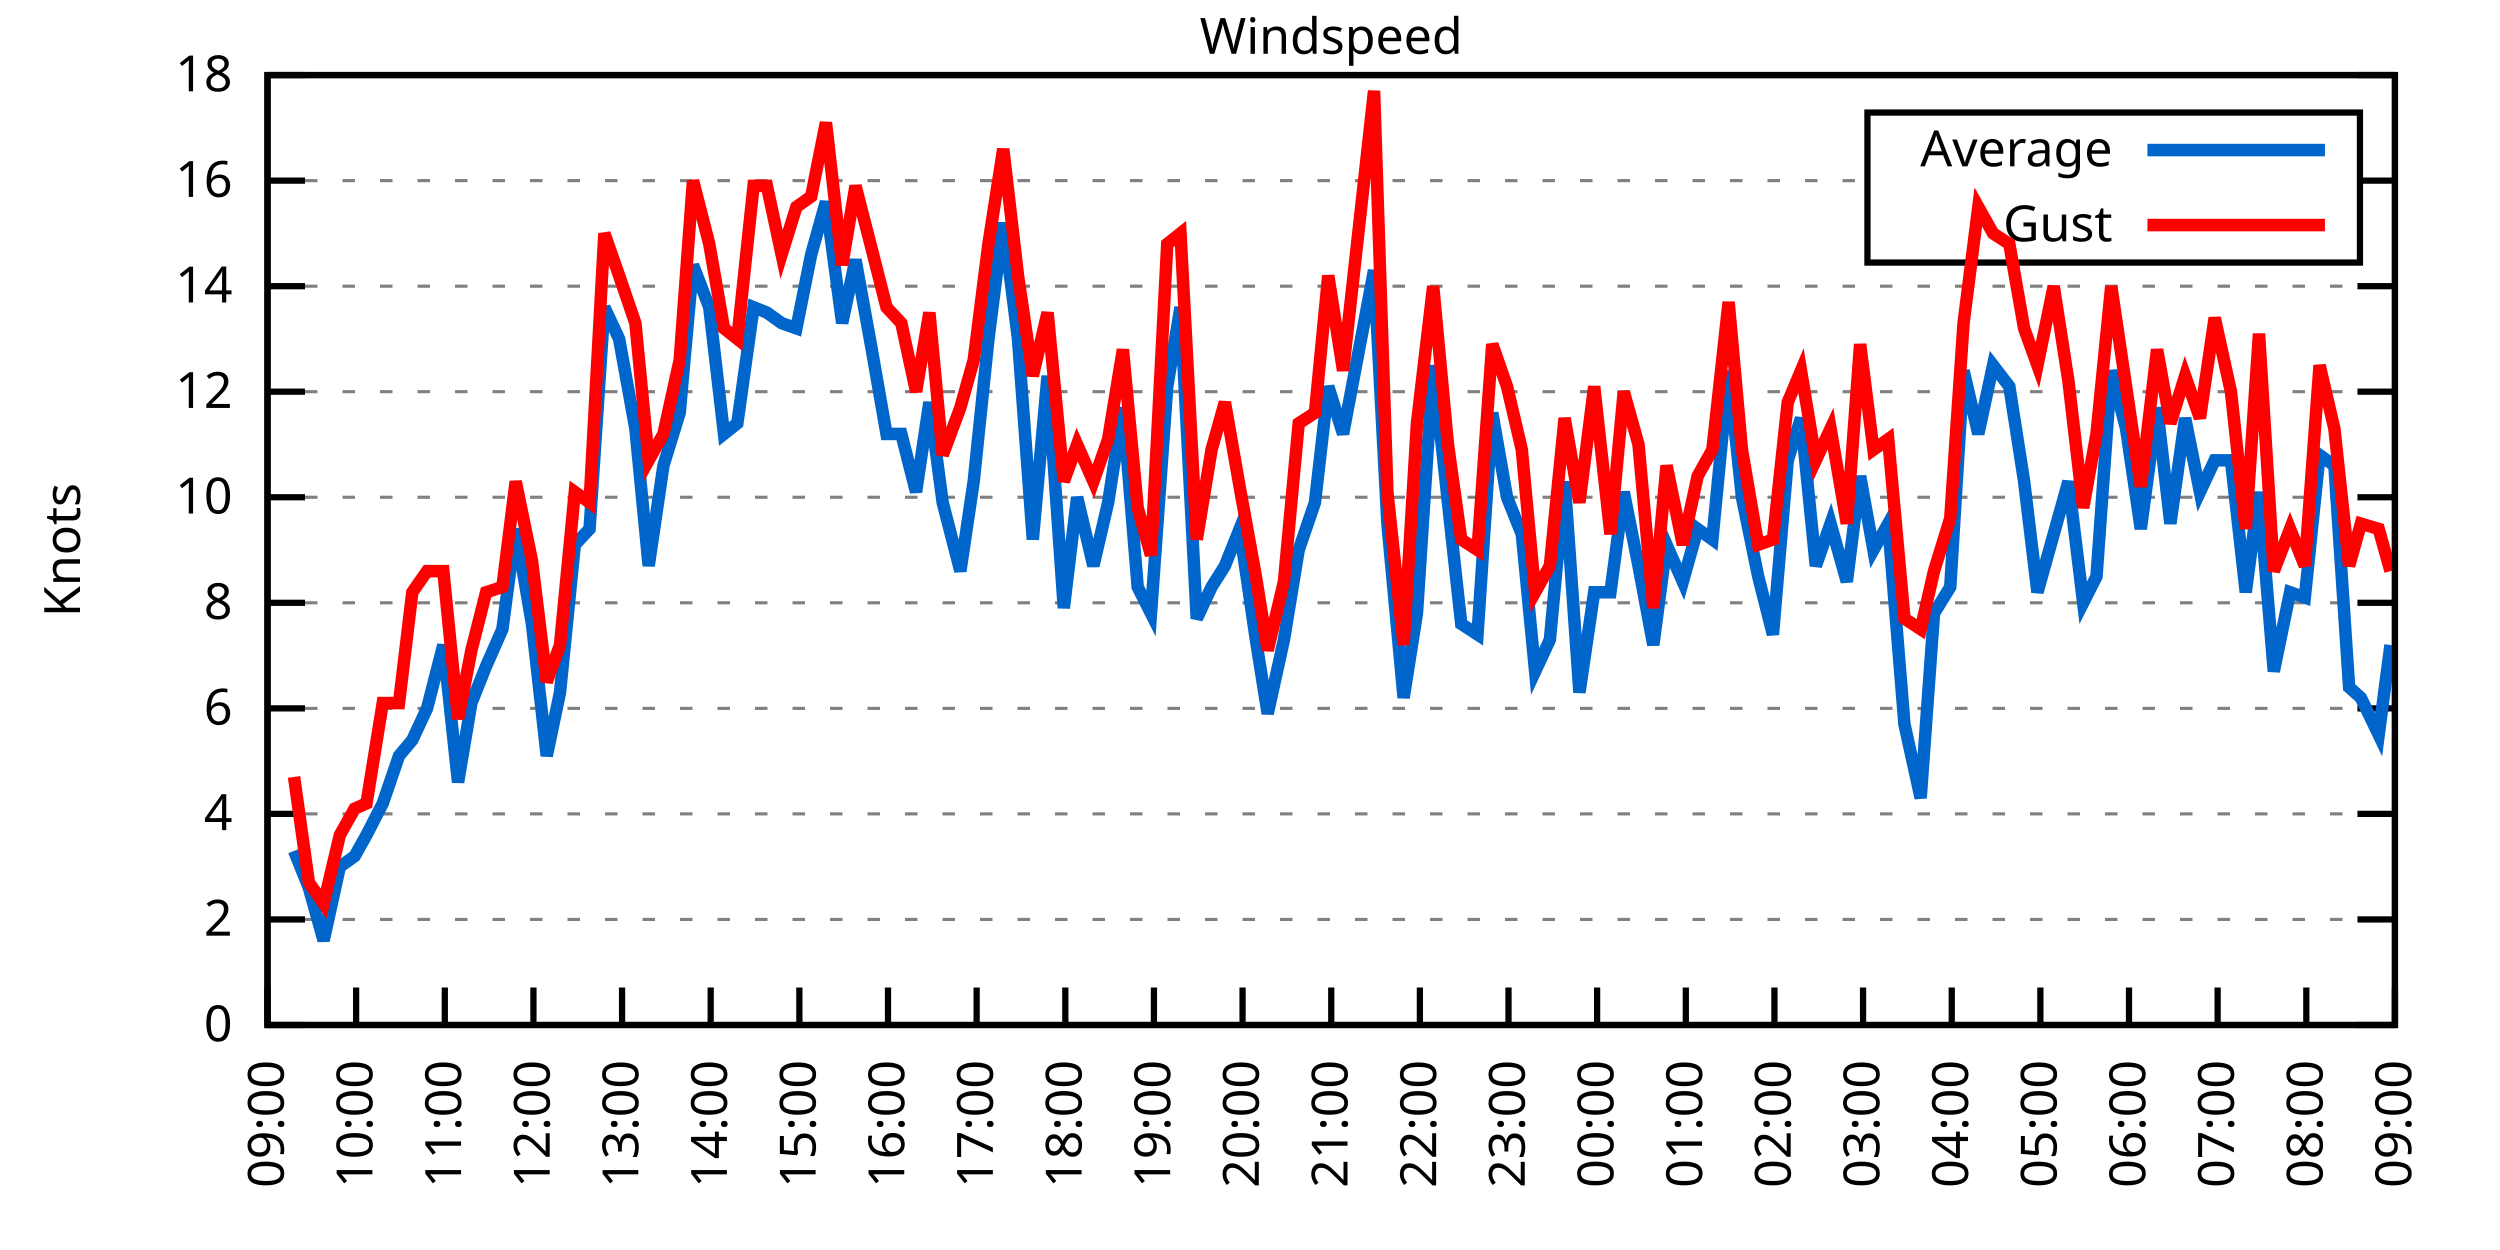
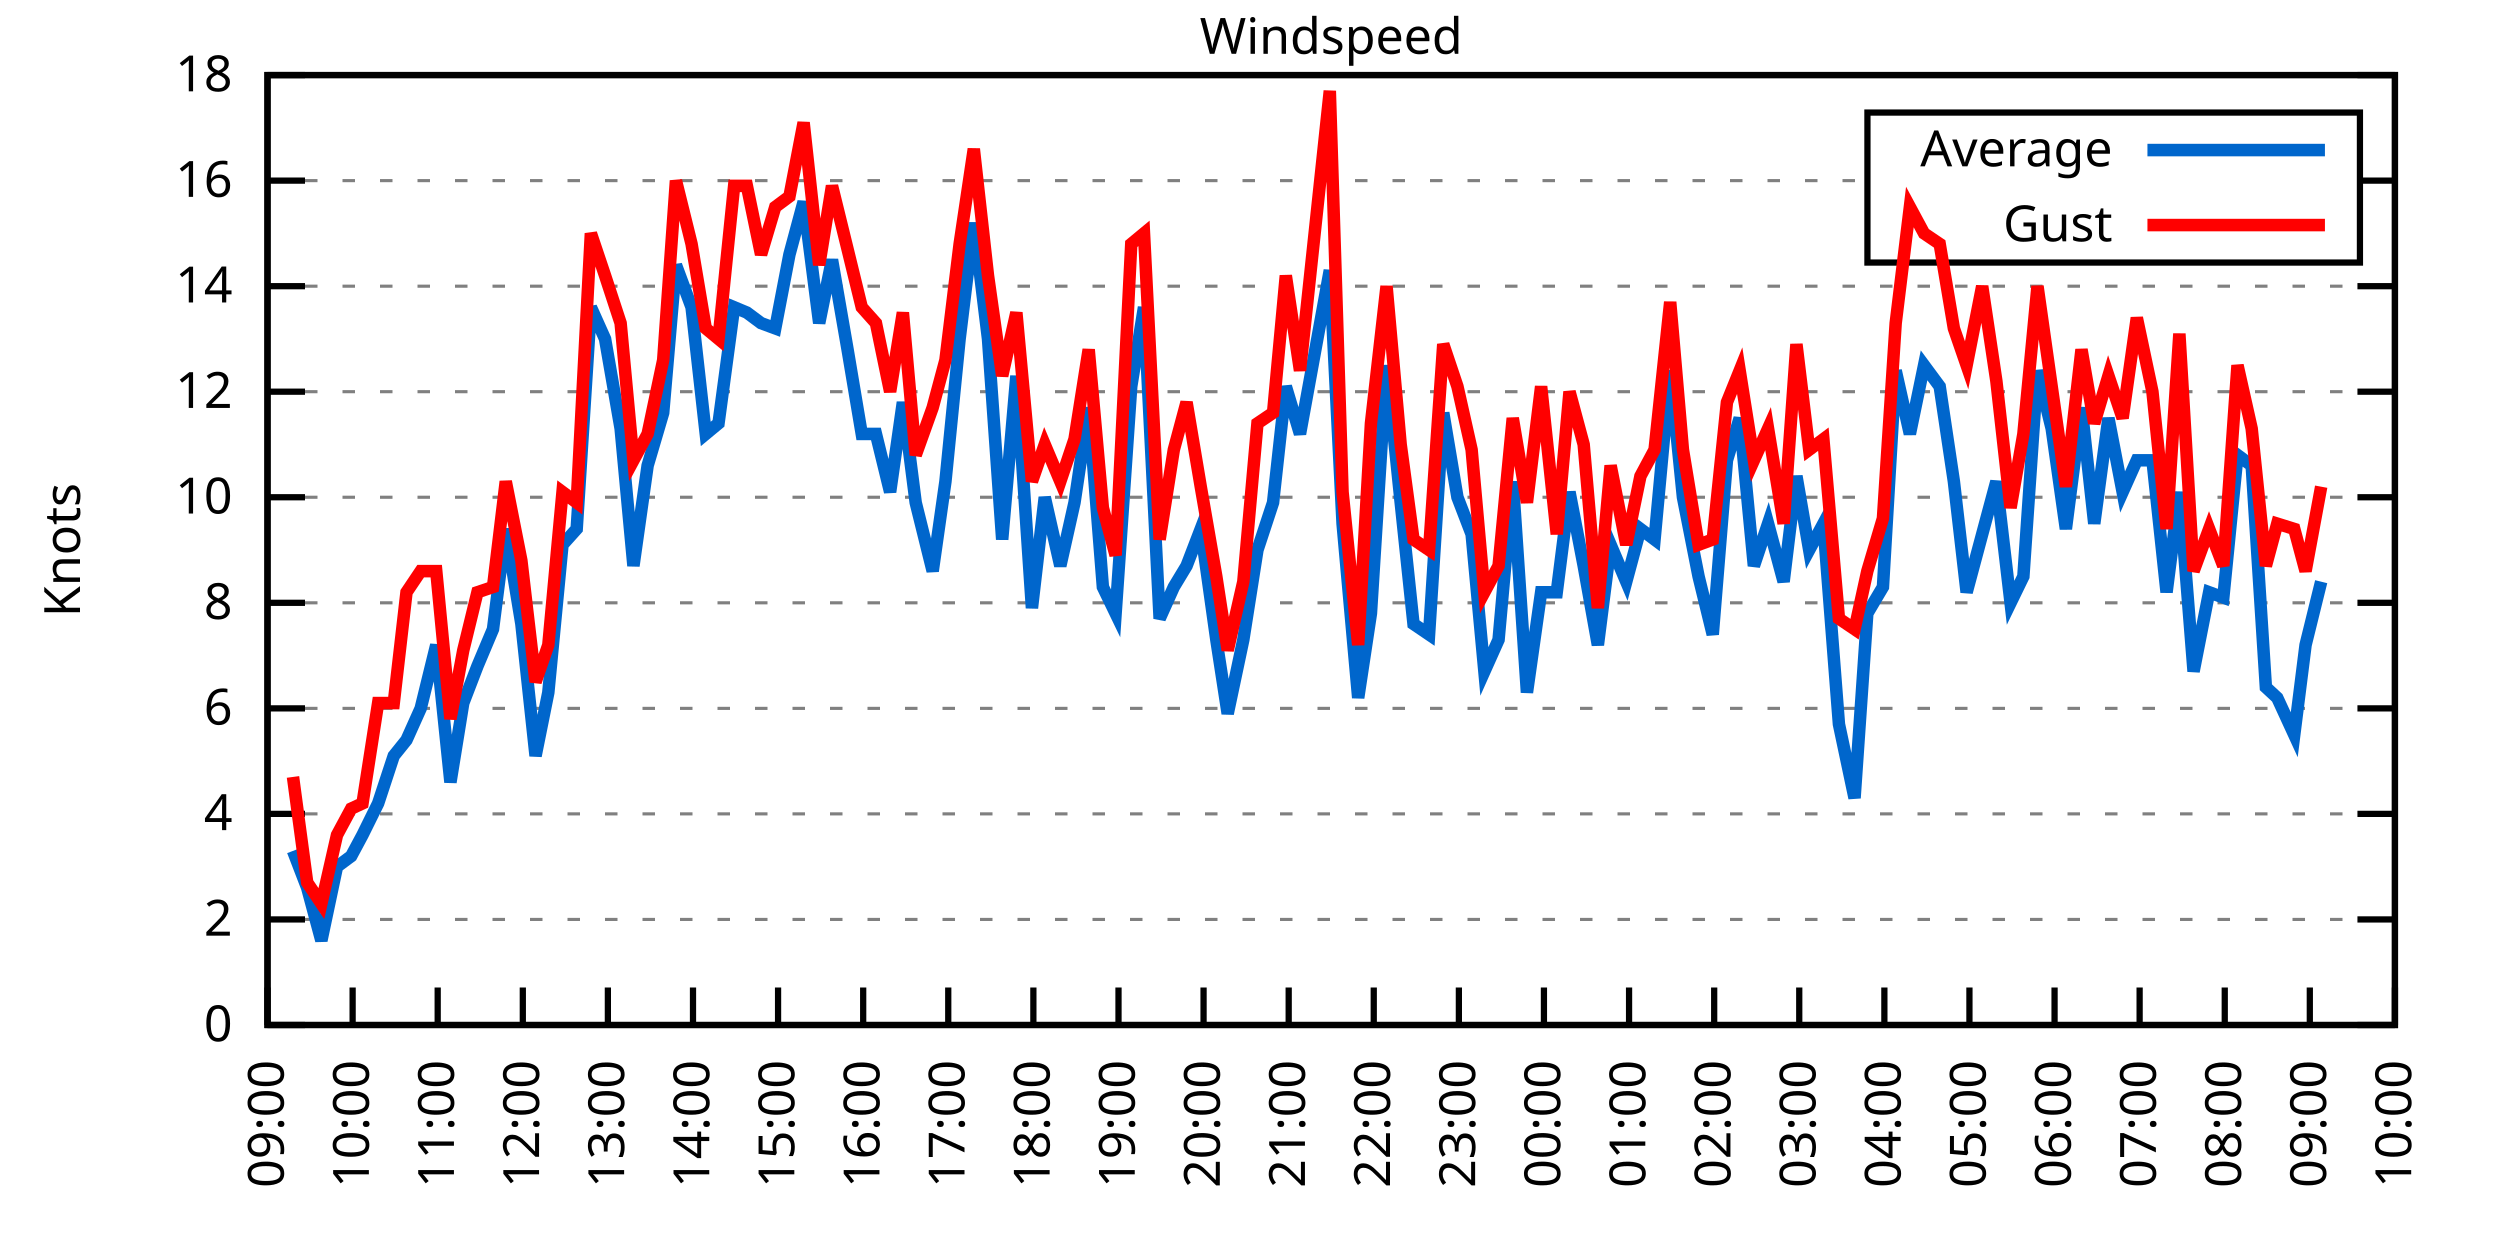
<svg xmlns="http://www.w3.org/2000/svg" xmlns:xlink="http://www.w3.org/1999/xlink" width="400" height="200" viewBox="0 0 400 200">
  <g id="gnuplot_canvas">
    <rect x="0" y="0" width="400" height="200" fill="none" />
    <defs>
      <circle id="gpDot" r="0.5" stroke-width="0.5" stroke="currentColor" />
      <path id="gpPt0" stroke-width="0.333" stroke="currentColor" d="M-1,0 h2 M0,-1 v2" />
      <path id="gpPt1" stroke-width="0.333" stroke="currentColor" d="M-1,-1 L1,1 M1,-1 L-1,1" />
      <path id="gpPt2" stroke-width="0.333" stroke="currentColor" d="M-1,0 L1,0 M0,-1 L0,1 M-1,-1 L1,1 M-1,1 L1,-1" />
      <rect id="gpPt3" stroke-width="0.333" stroke="currentColor" x="-1" y="-1" width="2" height="2" />
      <rect id="gpPt4" stroke-width="0.333" stroke="currentColor" fill="currentColor" x="-1" y="-1" width="2" height="2" />
      <circle id="gpPt5" stroke-width="0.333" stroke="currentColor" cx="0" cy="0" r="1" />
      <use xlink:href="#gpPt5" id="gpPt6" fill="currentColor" stroke="none" />
      <path id="gpPt7" stroke-width="0.333" stroke="currentColor" d="M0,-1.33 L-1.33,0.67 L1.33,0.67 z" />
      <use xlink:href="#gpPt7" id="gpPt8" fill="currentColor" stroke="none" />
      <use xlink:href="#gpPt7" id="gpPt9" stroke="currentColor" transform="rotate(180)" />
      <use xlink:href="#gpPt9" id="gpPt10" fill="currentColor" stroke="none" />
      <use xlink:href="#gpPt3" id="gpPt11" stroke="currentColor" transform="rotate(45)" />
      <use xlink:href="#gpPt11" id="gpPt12" fill="currentColor" stroke="none" />
      <path id="gpPt13" stroke-width="0.333" stroke="currentColor" d="M0,1.330 L1.265,0.411 L0.782,-1.067 L-0.782,-1.076 L-1.265,0.411 z" />
      <use xlink:href="#gpPt13" id="gpPt14" fill="currentColor" stroke="none" />
      <filter id="textbox" filterUnits="objectBoundingBox" x="0" y="0" height="1" width="1">
        <feFlood flood-color="white" flood-opacity="1" result="bgnd" />
        <feComposite in="SourceGraphic" in2="bgnd" operator="atop" />
      </filter>
      <filter id="greybox" filterUnits="objectBoundingBox" x="0" y="0" height="1" width="1">
        <feFlood flood-color="lightgrey" flood-opacity="1" result="grey" />
        <feComposite in="SourceGraphic" in2="grey" operator="atop" />
      </filter>
    </defs>
    <g fill="none" color="white" stroke="currentColor" stroke-width="1.00" stroke-linecap="butt" stroke-linejoin="miter">
</g>
    <g fill="none" color="black" stroke="currentColor" stroke-width="1.00" stroke-linecap="butt" stroke-linejoin="miter">
      <g stroke="none" shape-rendering="crispEdges">
        <polygon fill="rgb(255, 255, 255)" points="42.80,164.00 383.18,164.00 383.18,12.02 42.80,12.02 " />
      </g>
    </g>
    <g fill="none" color="black" stroke="currentColor" stroke-width="1.00" stroke-linecap="butt" stroke-linejoin="miter">
</g>
    <g fill="none" color="black" stroke="black" stroke-width="0.50" stroke-linecap="butt" stroke-linejoin="miter">
</g>
    <g fill="none" color="gray" stroke="currentColor" stroke-width="0.50" stroke-linecap="butt" stroke-linejoin="miter">
      <path stroke="gray" stroke-dasharray="2,4" class="gridline" d="M42.80,164.00 L383.19,164.00  " />
    </g>
    <g fill="none" color="gray" stroke="gray" stroke-width="1.00" stroke-linecap="butt" stroke-linejoin="miter">
</g>
    <g fill="none" color="black" stroke="currentColor" stroke-width="1.00" stroke-linecap="butt" stroke-linejoin="miter">
      <path stroke="black" d="M42.80,164.00 L48.80,164.00 M383.19,164.00 L377.19,164.00  " />
      <g transform="translate(37.20,166.60)" stroke="none" fill="black" font-family="Sans" font-size="8.00" text-anchor="end">
        <text>
          <tspan font-family="Sans"> 0</tspan>
        </text>
      </g>
    </g>
    <g fill="none" color="black" stroke="currentColor" stroke-width="1.00" stroke-linecap="butt" stroke-linejoin="miter">
</g>
    <g fill="none" color="black" stroke="black" stroke-width="0.50" stroke-linecap="butt" stroke-linejoin="miter">
</g>
    <g fill="none" color="gray" stroke="currentColor" stroke-width="0.50" stroke-linecap="butt" stroke-linejoin="miter">
      <path stroke="gray" stroke-dasharray="2,4" class="gridline" d="M42.80,147.11 L383.19,147.11  " />
    </g>
    <g fill="none" color="gray" stroke="gray" stroke-width="1.00" stroke-linecap="butt" stroke-linejoin="miter">
</g>
    <g fill="none" color="black" stroke="currentColor" stroke-width="1.00" stroke-linecap="butt" stroke-linejoin="miter">
      <path stroke="black" d="M42.80,147.11 L48.80,147.11 M383.19,147.11 L377.19,147.11  " />
      <g transform="translate(37.20,149.71)" stroke="none" fill="black" font-family="Sans" font-size="8.00" text-anchor="end">
        <text>
          <tspan font-family="Sans"> 2</tspan>
        </text>
      </g>
    </g>
    <g fill="none" color="black" stroke="currentColor" stroke-width="1.00" stroke-linecap="butt" stroke-linejoin="miter">
</g>
    <g fill="none" color="black" stroke="black" stroke-width="0.50" stroke-linecap="butt" stroke-linejoin="miter">
</g>
    <g fill="none" color="gray" stroke="currentColor" stroke-width="0.50" stroke-linecap="butt" stroke-linejoin="miter">
      <path stroke="gray" stroke-dasharray="2,4" class="gridline" d="M42.80,130.22 L383.19,130.22  " />
    </g>
    <g fill="none" color="gray" stroke="gray" stroke-width="1.00" stroke-linecap="butt" stroke-linejoin="miter">
</g>
    <g fill="none" color="black" stroke="currentColor" stroke-width="1.00" stroke-linecap="butt" stroke-linejoin="miter">
      <path stroke="black" d="M42.80,130.22 L48.80,130.22 M383.19,130.22 L377.19,130.22  " />
      <g transform="translate(37.20,132.82)" stroke="none" fill="black" font-family="Sans" font-size="8.00" text-anchor="end">
        <text>
          <tspan font-family="Sans"> 4</tspan>
        </text>
      </g>
    </g>
    <g fill="none" color="black" stroke="currentColor" stroke-width="1.00" stroke-linecap="butt" stroke-linejoin="miter">
</g>
    <g fill="none" color="black" stroke="black" stroke-width="0.50" stroke-linecap="butt" stroke-linejoin="miter">
</g>
    <g fill="none" color="gray" stroke="currentColor" stroke-width="0.50" stroke-linecap="butt" stroke-linejoin="miter">
      <path stroke="gray" stroke-dasharray="2,4" class="gridline" d="M42.80,113.34 L383.19,113.34  " />
    </g>
    <g fill="none" color="gray" stroke="gray" stroke-width="1.00" stroke-linecap="butt" stroke-linejoin="miter">
</g>
    <g fill="none" color="black" stroke="currentColor" stroke-width="1.00" stroke-linecap="butt" stroke-linejoin="miter">
      <path stroke="black" d="M42.80,113.34 L48.80,113.34 M383.19,113.34 L377.19,113.34  " />
      <g transform="translate(37.20,115.94)" stroke="none" fill="black" font-family="Sans" font-size="8.00" text-anchor="end">
        <text>
          <tspan font-family="Sans"> 6</tspan>
        </text>
      </g>
    </g>
    <g fill="none" color="black" stroke="currentColor" stroke-width="1.00" stroke-linecap="butt" stroke-linejoin="miter">
</g>
    <g fill="none" color="black" stroke="black" stroke-width="0.50" stroke-linecap="butt" stroke-linejoin="miter">
</g>
    <g fill="none" color="gray" stroke="currentColor" stroke-width="0.50" stroke-linecap="butt" stroke-linejoin="miter">
      <path stroke="gray" stroke-dasharray="2,4" class="gridline" d="M42.80,96.45 L383.19,96.45  " />
    </g>
    <g fill="none" color="gray" stroke="gray" stroke-width="1.00" stroke-linecap="butt" stroke-linejoin="miter">
</g>
    <g fill="none" color="black" stroke="currentColor" stroke-width="1.00" stroke-linecap="butt" stroke-linejoin="miter">
      <path stroke="black" d="M42.80,96.45 L48.80,96.45 M383.19,96.45 L377.19,96.45  " />
      <g transform="translate(37.20,99.05)" stroke="none" fill="black" font-family="Sans" font-size="8.00" text-anchor="end">
        <text>
          <tspan font-family="Sans"> 8</tspan>
        </text>
      </g>
    </g>
    <g fill="none" color="black" stroke="currentColor" stroke-width="1.00" stroke-linecap="butt" stroke-linejoin="miter">
</g>
    <g fill="none" color="black" stroke="black" stroke-width="0.50" stroke-linecap="butt" stroke-linejoin="miter">
</g>
    <g fill="none" color="gray" stroke="currentColor" stroke-width="0.50" stroke-linecap="butt" stroke-linejoin="miter">
      <path stroke="gray" stroke-dasharray="2,4" class="gridline" d="M42.80,79.56 L383.19,79.56  " />
    </g>
    <g fill="none" color="gray" stroke="gray" stroke-width="1.00" stroke-linecap="butt" stroke-linejoin="miter">
</g>
    <g fill="none" color="black" stroke="currentColor" stroke-width="1.00" stroke-linecap="butt" stroke-linejoin="miter">
      <path stroke="black" d="M42.80,79.56 L48.80,79.56 M383.19,79.56 L377.19,79.56  " />
      <g transform="translate(37.20,82.16)" stroke="none" fill="black" font-family="Sans" font-size="8.00" text-anchor="end">
        <text>
          <tspan font-family="Sans"> 10</tspan>
        </text>
      </g>
    </g>
    <g fill="none" color="black" stroke="currentColor" stroke-width="1.00" stroke-linecap="butt" stroke-linejoin="miter">
</g>
    <g fill="none" color="black" stroke="black" stroke-width="0.50" stroke-linecap="butt" stroke-linejoin="miter">
</g>
    <g fill="none" color="gray" stroke="currentColor" stroke-width="0.50" stroke-linecap="butt" stroke-linejoin="miter">
      <path stroke="gray" stroke-dasharray="2,4" class="gridline" d="M42.80,62.67 L383.19,62.67  " />
    </g>
    <g fill="none" color="gray" stroke="gray" stroke-width="1.00" stroke-linecap="butt" stroke-linejoin="miter">
</g>
    <g fill="none" color="black" stroke="currentColor" stroke-width="1.00" stroke-linecap="butt" stroke-linejoin="miter">
      <path stroke="black" d="M42.80,62.67 L48.80,62.67 M383.19,62.67 L377.19,62.67  " />
      <g transform="translate(37.20,65.27)" stroke="none" fill="black" font-family="Sans" font-size="8.00" text-anchor="end">
        <text>
          <tspan font-family="Sans"> 12</tspan>
        </text>
      </g>
    </g>
    <g fill="none" color="black" stroke="currentColor" stroke-width="1.00" stroke-linecap="butt" stroke-linejoin="miter">
</g>
    <g fill="none" color="black" stroke="black" stroke-width="0.50" stroke-linecap="butt" stroke-linejoin="miter">
</g>
    <g fill="none" color="gray" stroke="currentColor" stroke-width="0.50" stroke-linecap="butt" stroke-linejoin="miter">
      <path stroke="gray" stroke-dasharray="2,4" class="gridline" d="M42.80,45.79 L383.19,45.79  " />
    </g>
    <g fill="none" color="gray" stroke="gray" stroke-width="1.00" stroke-linecap="butt" stroke-linejoin="miter">
</g>
    <g fill="none" color="black" stroke="currentColor" stroke-width="1.00" stroke-linecap="butt" stroke-linejoin="miter">
      <path stroke="black" d="M42.80,45.79 L48.80,45.79 M383.19,45.79 L377.19,45.79  " />
      <g transform="translate(37.20,48.39)" stroke="none" fill="black" font-family="Sans" font-size="8.00" text-anchor="end">
        <text>
          <tspan font-family="Sans"> 14</tspan>
        </text>
      </g>
    </g>
    <g fill="none" color="black" stroke="currentColor" stroke-width="1.00" stroke-linecap="butt" stroke-linejoin="miter">
</g>
    <g fill="none" color="black" stroke="black" stroke-width="0.50" stroke-linecap="butt" stroke-linejoin="miter">
</g>
    <g fill="none" color="gray" stroke="currentColor" stroke-width="0.50" stroke-linecap="butt" stroke-linejoin="miter">
      <path stroke="gray" stroke-dasharray="2,4" class="gridline" d="M42.80,28.90 L298.79,28.90 M377.59,28.90 L383.19,28.90  " />
    </g>
    <g fill="none" color="gray" stroke="gray" stroke-width="1.00" stroke-linecap="butt" stroke-linejoin="miter">
</g>
    <g fill="none" color="black" stroke="currentColor" stroke-width="1.00" stroke-linecap="butt" stroke-linejoin="miter">
      <path stroke="black" d="M42.80,28.90 L48.80,28.90 M383.19,28.90 L377.19,28.90  " />
      <g transform="translate(37.20,31.50)" stroke="none" fill="black" font-family="Sans" font-size="8.00" text-anchor="end">
        <text>
          <tspan font-family="Sans"> 16</tspan>
        </text>
      </g>
    </g>
    <g fill="none" color="black" stroke="currentColor" stroke-width="1.00" stroke-linecap="butt" stroke-linejoin="miter">
</g>
    <g fill="none" color="black" stroke="black" stroke-width="0.50" stroke-linecap="butt" stroke-linejoin="miter">
</g>
    <g fill="none" color="gray" stroke="currentColor" stroke-width="0.50" stroke-linecap="butt" stroke-linejoin="miter">
      <path stroke="gray" stroke-dasharray="2,4" class="gridline" d="M42.80,12.01 L383.19,12.01  " />
    </g>
    <g fill="none" color="gray" stroke="gray" stroke-width="1.00" stroke-linecap="butt" stroke-linejoin="miter">
</g>
    <g fill="none" color="black" stroke="currentColor" stroke-width="1.00" stroke-linecap="butt" stroke-linejoin="miter">
      <path stroke="black" d="M42.80,12.01 L48.80,12.01 M383.19,12.01 L377.19,12.01  " />
      <g transform="translate(37.20,14.61)" stroke="none" fill="black" font-family="Sans" font-size="8.00" text-anchor="end">
        <text>
          <tspan font-family="Sans"> 18</tspan>
        </text>
      </g>
    </g>
    <g fill="none" color="black" stroke="currentColor" stroke-width="1.00" stroke-linecap="butt" stroke-linejoin="miter">
      <path stroke="black" d="M42.80,164.00 L42.80,158.00  " />
      <g transform="translate(45.40,169.60) rotate(270.00)" stroke="none" fill="black" font-family="Sans" font-size="8.00" text-anchor="end">
        <text>
          <tspan font-family="Sans">09:00</tspan>
        </text>
      </g>
    </g>
    <g fill="none" color="black" stroke="currentColor" stroke-width="1.00" stroke-linecap="butt" stroke-linejoin="miter">
-       <path stroke="black" d="M56.98,164.00 L56.98,158.00  " />
-       <g transform="translate(59.58,169.60) rotate(270.00)" stroke="none" fill="black" font-family="Sans" font-size="8.00" text-anchor="end">
+       <path stroke="black" d="M56.42,164.00 L56.42,158.00  " />
+       <g transform="translate(59.02,169.60) rotate(270.00)" stroke="none" fill="black" font-family="Sans" font-size="8.00" text-anchor="end">
        <text>
          <tspan font-family="Sans">10:00</tspan>
        </text>
      </g>
    </g>
    <g fill="none" color="black" stroke="currentColor" stroke-width="1.00" stroke-linecap="butt" stroke-linejoin="miter">
-       <path stroke="black" d="M71.17,164.00 L71.17,158.00  " />
-       <g transform="translate(73.77,169.60) rotate(270.00)" stroke="none" fill="black" font-family="Sans" font-size="8.00" text-anchor="end">
+       <path stroke="black" d="M70.03,164.00 L70.03,158.00  " />
+       <g transform="translate(72.63,169.60) rotate(270.00)" stroke="none" fill="black" font-family="Sans" font-size="8.00" text-anchor="end">
        <text>
          <tspan font-family="Sans">11:00</tspan>
        </text>
      </g>
    </g>
    <g fill="none" color="black" stroke="currentColor" stroke-width="1.00" stroke-linecap="butt" stroke-linejoin="miter">
-       <path stroke="black" d="M85.35,164.00 L85.35,158.00  " />
-       <g transform="translate(87.95,169.60) rotate(270.00)" stroke="none" fill="black" font-family="Sans" font-size="8.00" text-anchor="end">
+       <path stroke="black" d="M83.65,164.00 L83.65,158.00  " />
+       <g transform="translate(86.25,169.60) rotate(270.00)" stroke="none" fill="black" font-family="Sans" font-size="8.00" text-anchor="end">
        <text>
          <tspan font-family="Sans">12:00</tspan>
        </text>
      </g>
    </g>
    <g fill="none" color="black" stroke="currentColor" stroke-width="1.00" stroke-linecap="butt" stroke-linejoin="miter">
-       <path stroke="black" d="M99.53,164.00 L99.53,158.00  " />
-       <g transform="translate(102.13,169.60) rotate(270.00)" stroke="none" fill="black" font-family="Sans" font-size="8.00" text-anchor="end">
+       <path stroke="black" d="M97.26,164.00 L97.26,158.00  " />
+       <g transform="translate(99.86,169.60) rotate(270.00)" stroke="none" fill="black" font-family="Sans" font-size="8.00" text-anchor="end">
        <text>
          <tspan font-family="Sans">13:00</tspan>
        </text>
      </g>
    </g>
    <g fill="none" color="black" stroke="currentColor" stroke-width="1.00" stroke-linecap="butt" stroke-linejoin="miter">
-       <path stroke="black" d="M113.71,164.00 L113.71,158.00  " />
-       <g transform="translate(116.31,169.60) rotate(270.00)" stroke="none" fill="black" font-family="Sans" font-size="8.00" text-anchor="end">
+       <path stroke="black" d="M110.88,164.00 L110.88,158.00  " />
+       <g transform="translate(113.48,169.60) rotate(270.00)" stroke="none" fill="black" font-family="Sans" font-size="8.00" text-anchor="end">
        <text>
          <tspan font-family="Sans">14:00</tspan>
        </text>
      </g>
    </g>
    <g fill="none" color="black" stroke="currentColor" stroke-width="1.00" stroke-linecap="butt" stroke-linejoin="miter">
-       <path stroke="black" d="M127.90,164.00 L127.90,158.00  " />
-       <g transform="translate(130.50,169.60) rotate(270.00)" stroke="none" fill="black" font-family="Sans" font-size="8.00" text-anchor="end">
+       <path stroke="black" d="M124.49,164.00 L124.49,158.00  " />
+       <g transform="translate(127.09,169.60) rotate(270.00)" stroke="none" fill="black" font-family="Sans" font-size="8.00" text-anchor="end">
        <text>
          <tspan font-family="Sans">15:00</tspan>
        </text>
      </g>
    </g>
    <g fill="none" color="black" stroke="currentColor" stroke-width="1.00" stroke-linecap="butt" stroke-linejoin="miter">
-       <path stroke="black" d="M142.08,164.00 L142.08,158.00  " />
-       <g transform="translate(144.68,169.60) rotate(270.00)" stroke="none" fill="black" font-family="Sans" font-size="8.00" text-anchor="end">
+       <path stroke="black" d="M138.11,164.00 L138.11,158.00  " />
+       <g transform="translate(140.71,169.60) rotate(270.00)" stroke="none" fill="black" font-family="Sans" font-size="8.00" text-anchor="end">
        <text>
          <tspan font-family="Sans">16:00</tspan>
        </text>
      </g>
    </g>
    <g fill="none" color="black" stroke="currentColor" stroke-width="1.00" stroke-linecap="butt" stroke-linejoin="miter">
-       <path stroke="black" d="M156.26,164.00 L156.26,158.00  " />
-       <g transform="translate(158.86,169.60) rotate(270.00)" stroke="none" fill="black" font-family="Sans" font-size="8.00" text-anchor="end">
+       <path stroke="black" d="M151.72,164.00 L151.72,158.00  " />
+       <g transform="translate(154.32,169.60) rotate(270.00)" stroke="none" fill="black" font-family="Sans" font-size="8.00" text-anchor="end">
        <text>
          <tspan font-family="Sans">17:00</tspan>
        </text>
      </g>
    </g>
    <g fill="none" color="black" stroke="currentColor" stroke-width="1.00" stroke-linecap="butt" stroke-linejoin="miter">
-       <path stroke="black" d="M170.45,164.00 L170.45,158.00  " />
-       <g transform="translate(173.05,169.60) rotate(270.00)" stroke="none" fill="black" font-family="Sans" font-size="8.00" text-anchor="end">
+       <path stroke="black" d="M165.34,164.00 L165.34,158.00  " />
+       <g transform="translate(167.94,169.60) rotate(270.00)" stroke="none" fill="black" font-family="Sans" font-size="8.00" text-anchor="end">
        <text>
          <tspan font-family="Sans">18:00</tspan>
        </text>
      </g>
    </g>
    <g fill="none" color="black" stroke="currentColor" stroke-width="1.00" stroke-linecap="butt" stroke-linejoin="miter">
-       <path stroke="black" d="M184.63,164.00 L184.63,158.00  " />
-       <g transform="translate(187.23,169.60) rotate(270.00)" stroke="none" fill="black" font-family="Sans" font-size="8.00" text-anchor="end">
+       <path stroke="black" d="M178.96,164.00 L178.96,158.00  " />
+       <g transform="translate(181.56,169.60) rotate(270.00)" stroke="none" fill="black" font-family="Sans" font-size="8.00" text-anchor="end">
        <text>
          <tspan font-family="Sans">19:00</tspan>
        </text>
      </g>
    </g>
    <g fill="none" color="black" stroke="currentColor" stroke-width="1.00" stroke-linecap="butt" stroke-linejoin="miter">
-       <path stroke="black" d="M198.81,164.00 L198.81,158.00  " />
-       <g transform="translate(201.41,169.60) rotate(270.00)" stroke="none" fill="black" font-family="Sans" font-size="8.00" text-anchor="end">
+       <path stroke="black" d="M192.57,164.00 L192.57,158.00  " />
+       <g transform="translate(195.17,169.60) rotate(270.00)" stroke="none" fill="black" font-family="Sans" font-size="8.00" text-anchor="end">
        <text>
          <tspan font-family="Sans">20:00</tspan>
        </text>
      </g>
    </g>
    <g fill="none" color="black" stroke="currentColor" stroke-width="1.00" stroke-linecap="butt" stroke-linejoin="miter">
-       <path stroke="black" d="M213.00,164.00 L213.00,158.00  " />
-       <g transform="translate(215.60,169.60) rotate(270.00)" stroke="none" fill="black" font-family="Sans" font-size="8.00" text-anchor="end">
+       <path stroke="black" d="M206.19,164.00 L206.19,158.00  " />
+       <g transform="translate(208.79,169.60) rotate(270.00)" stroke="none" fill="black" font-family="Sans" font-size="8.00" text-anchor="end">
        <text>
          <tspan font-family="Sans">21:00</tspan>
        </text>
      </g>
    </g>
    <g fill="none" color="black" stroke="currentColor" stroke-width="1.00" stroke-linecap="butt" stroke-linejoin="miter">
-       <path stroke="black" d="M227.18,164.00 L227.18,158.00  " />
-       <g transform="translate(229.78,169.60) rotate(270.00)" stroke="none" fill="black" font-family="Sans" font-size="8.00" text-anchor="end">
+       <path stroke="black" d="M219.80,164.00 L219.80,158.00  " />
+       <g transform="translate(222.40,169.60) rotate(270.00)" stroke="none" fill="black" font-family="Sans" font-size="8.00" text-anchor="end">
        <text>
          <tspan font-family="Sans">22:00</tspan>
        </text>
      </g>
    </g>
    <g fill="none" color="black" stroke="currentColor" stroke-width="1.00" stroke-linecap="butt" stroke-linejoin="miter">
-       <path stroke="black" d="M241.36,164.00 L241.36,158.00  " />
-       <g transform="translate(243.96,169.60) rotate(270.00)" stroke="none" fill="black" font-family="Sans" font-size="8.00" text-anchor="end">
+       <path stroke="black" d="M233.42,164.00 L233.42,158.00  " />
+       <g transform="translate(236.02,169.60) rotate(270.00)" stroke="none" fill="black" font-family="Sans" font-size="8.00" text-anchor="end">
        <text>
          <tspan font-family="Sans">23:00</tspan>
        </text>
      </g>
    </g>
    <g fill="none" color="black" stroke="currentColor" stroke-width="1.00" stroke-linecap="butt" stroke-linejoin="miter">
-       <path stroke="black" d="M255.54,164.00 L255.54,158.00  " />
-       <g transform="translate(258.14,169.60) rotate(270.00)" stroke="none" fill="black" font-family="Sans" font-size="8.00" text-anchor="end">
+       <path stroke="black" d="M247.03,164.00 L247.03,158.00  " />
+       <g transform="translate(249.63,169.60) rotate(270.00)" stroke="none" fill="black" font-family="Sans" font-size="8.00" text-anchor="end">
        <text>
          <tspan font-family="Sans">00:00</tspan>
        </text>
      </g>
    </g>
    <g fill="none" color="black" stroke="currentColor" stroke-width="1.00" stroke-linecap="butt" stroke-linejoin="miter">
-       <path stroke="black" d="M269.73,164.00 L269.73,158.00  " />
-       <g transform="translate(272.33,169.60) rotate(270.00)" stroke="none" fill="black" font-family="Sans" font-size="8.00" text-anchor="end">
+       <path stroke="black" d="M260.65,164.00 L260.65,158.00  " />
+       <g transform="translate(263.25,169.60) rotate(270.00)" stroke="none" fill="black" font-family="Sans" font-size="8.00" text-anchor="end">
        <text>
          <tspan font-family="Sans">01:00</tspan>
        </text>
      </g>
    </g>
    <g fill="none" color="black" stroke="currentColor" stroke-width="1.00" stroke-linecap="butt" stroke-linejoin="miter">
-       <path stroke="black" d="M283.91,164.00 L283.91,158.00  " />
-       <g transform="translate(286.51,169.60) rotate(270.00)" stroke="none" fill="black" font-family="Sans" font-size="8.00" text-anchor="end">
+       <path stroke="black" d="M274.27,164.00 L274.27,158.00  " />
+       <g transform="translate(276.87,169.60) rotate(270.00)" stroke="none" fill="black" font-family="Sans" font-size="8.00" text-anchor="end">
        <text>
          <tspan font-family="Sans">02:00</tspan>
        </text>
      </g>
    </g>
    <g fill="none" color="black" stroke="currentColor" stroke-width="1.00" stroke-linecap="butt" stroke-linejoin="miter">
-       <path stroke="black" d="M298.09,164.00 L298.09,158.00  " />
-       <g transform="translate(300.69,169.60) rotate(270.00)" stroke="none" fill="black" font-family="Sans" font-size="8.00" text-anchor="end">
+       <path stroke="black" d="M287.88,164.00 L287.88,158.00  " />
+       <g transform="translate(290.48,169.60) rotate(270.00)" stroke="none" fill="black" font-family="Sans" font-size="8.00" text-anchor="end">
        <text>
          <tspan font-family="Sans">03:00</tspan>
        </text>
      </g>
    </g>
    <g fill="none" color="black" stroke="currentColor" stroke-width="1.00" stroke-linecap="butt" stroke-linejoin="miter">
-       <path stroke="black" d="M312.28,164.00 L312.28,158.00  " />
-       <g transform="translate(314.88,169.60) rotate(270.00)" stroke="none" fill="black" font-family="Sans" font-size="8.00" text-anchor="end">
+       <path stroke="black" d="M301.50,164.00 L301.50,158.00  " />
+       <g transform="translate(304.10,169.60) rotate(270.00)" stroke="none" fill="black" font-family="Sans" font-size="8.00" text-anchor="end">
        <text>
          <tspan font-family="Sans">04:00</tspan>
        </text>
      </g>
    </g>
    <g fill="none" color="black" stroke="currentColor" stroke-width="1.00" stroke-linecap="butt" stroke-linejoin="miter">
-       <path stroke="black" d="M326.46,164.00 L326.46,158.00  " />
-       <g transform="translate(329.06,169.60) rotate(270.00)" stroke="none" fill="black" font-family="Sans" font-size="8.00" text-anchor="end">
+       <path stroke="black" d="M315.11,164.00 L315.11,158.00  " />
+       <g transform="translate(317.71,169.60) rotate(270.00)" stroke="none" fill="black" font-family="Sans" font-size="8.00" text-anchor="end">
        <text>
          <tspan font-family="Sans">05:00</tspan>
        </text>
      </g>
    </g>
    <g fill="none" color="black" stroke="currentColor" stroke-width="1.00" stroke-linecap="butt" stroke-linejoin="miter">
-       <path stroke="black" d="M340.64,164.00 L340.64,158.00  " />
-       <g transform="translate(343.24,169.60) rotate(270.00)" stroke="none" fill="black" font-family="Sans" font-size="8.00" text-anchor="end">
+       <path stroke="black" d="M328.73,164.00 L328.73,158.00  " />
+       <g transform="translate(331.33,169.60) rotate(270.00)" stroke="none" fill="black" font-family="Sans" font-size="8.00" text-anchor="end">
        <text>
          <tspan font-family="Sans">06:00</tspan>
        </text>
      </g>
    </g>
    <g fill="none" color="black" stroke="currentColor" stroke-width="1.00" stroke-linecap="butt" stroke-linejoin="miter">
-       <path stroke="black" d="M354.82,164.00 L354.82,158.00  " />
-       <g transform="translate(357.42,169.60) rotate(270.00)" stroke="none" fill="black" font-family="Sans" font-size="8.00" text-anchor="end">
+       <path stroke="black" d="M342.34,164.00 L342.34,158.00  " />
+       <g transform="translate(344.94,169.60) rotate(270.00)" stroke="none" fill="black" font-family="Sans" font-size="8.00" text-anchor="end">
        <text>
          <tspan font-family="Sans">07:00</tspan>
        </text>
      </g>
    </g>
    <g fill="none" color="black" stroke="currentColor" stroke-width="1.00" stroke-linecap="butt" stroke-linejoin="miter">
-       <path stroke="black" d="M369.01,164.00 L369.01,158.00  " />
-       <g transform="translate(371.61,169.60) rotate(270.00)" stroke="none" fill="black" font-family="Sans" font-size="8.00" text-anchor="end">
+       <path stroke="black" d="M355.96,164.00 L355.96,158.00  " />
+       <g transform="translate(358.56,169.60) rotate(270.00)" stroke="none" fill="black" font-family="Sans" font-size="8.00" text-anchor="end">
        <text>
          <tspan font-family="Sans">08:00</tspan>
+         </text>
+       </g>
+     </g>
+     <g fill="none" color="black" stroke="currentColor" stroke-width="1.00" stroke-linecap="butt" stroke-linejoin="miter">
+       <path stroke="black" d="M369.57,164.00 L369.57,158.00  " />
+       <g transform="translate(372.17,169.60) rotate(270.00)" stroke="none" fill="black" font-family="Sans" font-size="8.00" text-anchor="end">
+         <text>
+           <tspan font-family="Sans">09:00</tspan>
        </text>
      </g>
    </g>
    <g fill="none" color="black" stroke="currentColor" stroke-width="1.00" stroke-linecap="butt" stroke-linejoin="miter">
      <path stroke="black" d="M383.19,164.00 L383.19,158.00  " />
      <g transform="translate(385.79,169.60) rotate(270.00)" stroke="none" fill="black" font-family="Sans" font-size="8.00" text-anchor="end">
        <text>
-           <tspan font-family="Sans">09:00</tspan>
+           <tspan font-family="Sans">10:00</tspan>
        </text>
      </g>
    </g>
    <g fill="none" color="black" stroke="currentColor" stroke-width="1.00" stroke-linecap="butt" stroke-linejoin="miter">
</g>
    <g fill="none" color="black" stroke="currentColor" stroke-width="1.00" stroke-linecap="butt" stroke-linejoin="miter">
      <path stroke="black" d="M42.80,12.01 L42.80,164.00 L383.19,164.00 L383.19,12.01 L42.80,12.01 Z  " />
    </g>
    <g fill="none" color="black" stroke="currentColor" stroke-width="1.00" stroke-linecap="butt" stroke-linejoin="miter">
</g>
    <g fill="none" color="black" stroke="currentColor" stroke-width="1.00" stroke-linecap="butt" stroke-linejoin="miter">
      <path stroke="black" d="M298.79,42.01 L298.79,18.01 L377.59,18.01 L377.59,42.01 L298.79,42.01 Z  " />
    </g>
    <g id="Windspeed_plot_1">
      <g fill="none" color="white" stroke="black" stroke-width="2.00" stroke-linecap="butt" stroke-linejoin="miter">
</g>
      <g fill="none" color="black" stroke="currentColor" stroke-width="2.00" stroke-linecap="butt" stroke-linejoin="miter">
        <g transform="translate(337.99,26.61)" stroke="none" fill="black" font-family="Sans" font-size="8.00" text-anchor="end">
          <text>
            <tspan font-family="Sans">Average</tspan>
          </text>
        </g>
      </g>
      <g fill="none" color="black" stroke="currentColor" stroke-width="2.00" stroke-linecap="butt" stroke-linejoin="miter">
-         <path stroke="rgb(  0, 102, 204)" d="M343.59,24.01 L371.99,24.01 M47.05,136.14 L49.42,142.05 L51.78,150.49 L54.38,138.67 L56.75,136.98 L58.64,133.60   L61.24,128.54 L63.84,120.94 L65.97,118.40 L68.33,113.34 L70.93,103.20 L73.29,125.16 L75.42,112.49 L77.78,106.58   L80.38,100.67 L82.51,84.63 L85.11,99.83 L87.48,120.94 L89.60,110.80 L91.97,87.16 L94.33,84.63 L96.70,49.16   L99.06,54.23 L101.66,68.58 L103.79,90.54 L106.15,74.49 L108.75,66.05 L110.88,42.41 L113.48,49.16 L115.84,69.43   L117.97,67.74 L120.57,49.16 L122.70,50.01 L125.06,51.70 L127.42,52.54 L129.79,40.72 L132.15,32.28 L134.75,51.70   L136.88,41.56 L139.48,55.92 L141.84,69.43 L144.21,69.43 L146.57,78.72 L148.70,64.36 L150.83,80.41 L153.66,91.38   L155.79,77.03 L158.15,54.23 L160.52,35.65 L162.88,54.23 L165.25,86.32 L167.61,60.14 L170.21,97.29 L172.34,79.56   L174.94,90.54 L177.30,80.41 L179.67,65.21 L182.03,93.92 L184.16,98.14 L186.76,61.83 L188.88,49.16 L191.48,98.98   L193.85,93.92 L195.98,90.54 L198.34,84.63 L200.94,102.36 L202.83,114.18 L205.43,102.36 L207.79,88.00 L210.39,80.41   L212.52,61.83 L214.89,69.43 L219.85,43.25 L221.98,83.78 L224.58,111.65 L226.71,98.14 L229.31,58.45 L231.67,80.41   L233.80,99.83 L236.40,101.52 L238.76,66.05 L241.12,79.56 L243.49,85.47 L245.62,107.43 L247.98,102.36 L250.34,77.03   L252.71,110.80 L255.07,94.76 L257.67,94.76 L259.80,78.72 L262.16,90.54 L264.53,103.20 L266.65,87.16 L269.25,93.07   L271.62,84.63 L273.98,86.32 L276.58,59.30 L278.71,79.56 L281.31,92.23 L283.67,101.52 L286.04,73.65 L288.16,66.90   L290.53,90.54 L292.89,83.78 L295.49,93.07 L297.62,76.18 L299.75,88.00 L302.11,83.78 L304.71,115.87 L307.31,127.69   L309.44,98.14 L312.04,93.92 L314.17,59.30 L316.53,69.43 L318.89,58.45 L321.49,61.83 L323.86,77.03 L325.99,94.76   L328.59,85.47 L330.95,77.03 L333.31,96.45 L335.44,92.23 L337.80,59.30 L340.17,68.58 L342.53,84.63 L345.13,65.21   L347.26,83.78 L349.62,66.90 L351.99,78.72 L354.35,73.65 L356.95,73.65 L359.32,94.76 L361.44,78.72 L363.81,107.43   L366.41,94.76 L368.77,95.60 L371.13,72.81 L373.50,74.49 L375.86,109.96 L377.75,111.65 L380.59,117.56 L382.48,103.20    " />
+         <path stroke="rgb(  0, 102, 204)" d="M343.59,24.01 L371.99,24.01 M46.88,136.14 L49.15,142.05 L51.42,150.49 L53.92,138.67 L56.19,136.98 L58.00,133.60   L60.50,128.54 L63.00,120.94 L65.04,118.40 L67.31,113.34 L69.80,103.20 L72.07,125.16 L74.12,112.49 L76.39,106.58   L78.88,100.67 L80.92,84.63 L83.42,99.83 L85.69,120.94 L87.73,110.80 L90.00,87.16 L92.27,84.63 L94.54,49.16   L96.81,54.23 L99.30,68.58 L101.35,90.54 L103.62,74.49 L106.11,66.05 L108.15,42.41 L110.65,49.16 L112.92,69.43   L114.96,67.74 L117.46,49.16 L119.50,50.01 L121.77,51.70 L124.04,52.54 L126.31,40.72 L128.58,32.28 L131.07,51.70   L133.12,41.56 L135.61,55.92 L137.88,69.43 L140.15,69.43 L142.42,78.72 L144.46,64.36 L146.51,80.41 L149.23,91.38   L151.27,77.03 L153.54,54.23 L155.81,35.65 L158.08,54.23 L160.35,86.32 L162.62,60.14 L165.11,97.29 L167.16,79.56   L169.65,90.54 L171.92,80.41 L174.19,65.21 L176.46,93.92 L178.50,98.14 L181.00,61.83 L183.04,49.16 L185.54,98.98   L187.81,93.92 L189.85,90.54 L192.12,84.63 L194.61,102.36 L196.43,114.18 L198.93,102.36 L201.19,88.00 L203.69,80.41   L205.73,61.83 L208.00,69.43 L212.77,43.25 L214.81,83.78 L217.31,111.65 L219.35,98.14 L221.85,58.45 L224.11,80.41   L226.16,99.83 L228.65,101.52 L230.92,66.05 L233.19,79.56 L235.46,85.47 L237.50,107.43 L239.77,102.36 L242.04,77.03   L244.31,110.80 L246.58,94.76 L249.08,94.76 L251.12,78.72 L253.39,90.54 L255.66,103.20 L257.70,87.16 L260.20,93.07   L262.47,84.63 L264.73,86.32 L267.23,59.30 L269.27,79.56 L271.77,92.23 L274.04,101.52 L276.31,73.65 L278.35,66.90   L280.62,90.54 L282.89,83.78 L285.38,93.07 L287.43,76.18 L289.47,88.00 L291.74,83.78 L294.23,115.87 L296.73,127.69   L298.77,98.14 L301.27,93.92 L303.31,59.30 L305.58,69.43 L307.85,58.45 L310.35,61.83 L312.62,77.03 L314.66,94.76   L317.15,85.47 L319.42,77.03 L321.69,96.45 L323.74,92.23 L326.00,59.30 L328.27,68.58 L330.54,84.63 L333.04,65.21   L335.08,83.78 L337.35,66.90 L339.62,78.72 L341.89,73.65 L344.39,73.65 L346.65,94.76 L348.70,78.72 L350.97,107.43   L353.46,94.76 L355.73,95.60 L358.00,72.81 L360.27,74.49 L362.54,109.96 L364.36,111.65 L367.08,117.56 L368.89,103.20   L371.39,93.07  " />
      </g>
    </g>
    <g id="Windspeed_plot_2">
      <g fill="none" color="black" stroke="currentColor" stroke-width="2.00" stroke-linecap="butt" stroke-linejoin="miter">
        <g transform="translate(337.99,38.61)" stroke="none" fill="black" font-family="Sans" font-size="8.00" text-anchor="end">
          <text>
            <tspan font-family="Sans">Gust</tspan>
          </text>
        </g>
      </g>
      <g fill="none" color="black" stroke="currentColor" stroke-width="2.00" stroke-linecap="butt" stroke-linejoin="miter">
-         <path stroke="rgb(255,   0,   0)" d="M343.59,36.01 L371.99,36.01 M47.05,124.31 L49.42,141.20 L51.78,144.58 L54.38,133.60 L56.75,129.38 L58.64,128.54   L61.24,112.49 L63.84,112.49 L65.97,94.76 L68.33,91.38 L70.93,91.38 L73.29,115.03 L75.42,104.05 L77.78,94.76   L80.38,93.92 L82.51,77.03 L85.11,89.69 L87.48,109.11 L89.60,103.20 L91.97,78.72 L94.33,80.41 L96.70,37.34   L99.06,44.10 L101.66,51.70 L103.79,73.65 L106.15,69.43 L108.75,57.61 L110.88,28.90 L113.48,39.03 L115.84,52.54   L117.97,54.23 L120.57,29.74 L122.70,29.74 L125.06,40.72 L127.42,33.12 L129.79,31.43 L132.15,19.61 L134.75,42.41   L136.88,29.74 L139.48,39.87 L141.84,49.16 L144.21,51.70 L146.57,62.67 L148.70,50.01 L150.83,72.81 L153.66,65.21   L155.79,57.61 L158.15,39.03 L160.52,23.83 L162.88,44.10 L165.25,60.14 L167.61,50.01 L170.21,77.03 L172.34,71.12   L174.94,77.03 L177.30,70.27 L179.67,55.92 L182.03,81.25 L184.16,88.85 L186.76,39.03 L188.88,37.34 L191.48,86.32   L193.85,71.96 L195.98,64.36 L198.34,77.87 L200.94,92.23 L202.83,104.05 L205.43,93.07 L207.79,67.74 L210.39,66.05   L212.52,44.10 L214.89,59.30 L219.85,14.54 L221.98,78.72 L224.58,103.20 L226.71,67.74 L229.31,45.79 L231.67,71.12   L233.80,86.32 L236.40,88.00 L238.76,55.07 L241.12,61.83 L243.49,71.96 L245.62,94.76 L247.98,90.54 L250.34,66.90   L252.71,80.41 L255.07,61.83 L257.67,85.47 L259.80,62.67 L262.16,71.12 L264.53,97.29 L266.65,74.49 L269.25,87.16   L271.62,76.18 L273.98,71.96 L276.58,48.32 L278.71,71.96 L281.31,87.16 L283.67,86.32 L286.04,64.36 L288.16,59.30   L290.53,73.65 L292.89,68.58 L295.49,83.78 L297.62,55.07 L299.75,71.96 L302.11,70.27 L304.71,98.98 L307.31,100.67   L309.44,91.38 L312.04,82.94 L314.17,51.70 L316.53,33.12 L318.89,37.34 L321.49,39.03 L323.86,52.54 L325.99,58.45   L328.59,45.79 L330.95,60.98 L333.31,81.25 L335.44,69.43 L337.80,45.79 L340.17,61.83 L342.53,77.87 L345.13,55.92   L347.26,67.74 L349.62,60.14 L351.99,66.90 L354.35,50.85 L356.95,62.67 L359.32,84.63 L361.44,53.39 L363.81,91.38   L366.41,84.63 L368.77,90.54 L371.13,58.45 L373.50,68.58 L375.86,90.54 L377.75,83.78 L380.59,84.63 L382.48,91.38    " />
+         <path stroke="rgb(255,   0,   0)" d="M343.59,36.01 L371.99,36.01 M46.88,124.31 L49.15,141.20 L51.42,144.58 L53.92,133.60 L56.19,129.38 L58.00,128.54   L60.50,112.49 L63.00,112.49 L65.04,94.76 L67.31,91.38 L69.80,91.38 L72.07,115.03 L74.12,104.05 L76.39,94.76   L78.88,93.92 L80.92,77.03 L83.42,89.69 L85.69,109.11 L87.73,103.20 L90.00,78.72 L92.27,80.41 L94.54,37.34   L96.81,44.10 L99.30,51.70 L101.35,73.65 L103.62,69.43 L106.11,57.61 L108.15,28.90 L110.65,39.03 L112.92,52.54   L114.96,54.23 L117.46,29.74 L119.50,29.74 L121.77,40.72 L124.04,33.12 L126.31,31.43 L128.58,19.61 L131.07,42.41   L133.12,29.74 L135.61,39.87 L137.88,49.16 L140.15,51.70 L142.42,62.67 L144.46,50.01 L146.51,72.81 L149.23,65.21   L151.27,57.61 L153.54,39.03 L155.81,23.83 L158.08,44.10 L160.35,60.14 L162.62,50.01 L165.11,77.03 L167.16,71.12   L169.65,77.03 L171.92,70.27 L174.19,55.92 L176.46,81.25 L178.50,88.85 L181.00,39.03 L183.04,37.34 L185.54,86.32   L187.81,71.96 L189.85,64.36 L192.12,77.87 L194.61,92.23 L196.43,104.05 L198.93,93.07 L201.19,67.74 L203.69,66.05   L205.73,44.10 L208.00,59.30 L212.77,14.54 L214.81,78.72 L217.31,103.20 L219.35,67.74 L221.85,45.79 L224.11,71.12   L226.16,86.32 L228.65,88.00 L230.92,55.07 L233.19,61.83 L235.46,71.96 L237.50,94.76 L239.77,90.54 L242.04,66.90   L244.31,80.41 L246.58,61.83 L249.08,85.47 L251.12,62.67 L253.39,71.12 L255.66,97.29 L257.70,74.49 L260.20,87.16   L262.47,76.18 L264.73,71.96 L267.23,48.32 L269.27,71.96 L271.77,87.16 L274.04,86.32 L276.31,64.36 L278.35,59.30   L280.62,73.65 L282.89,68.58 L285.38,83.78 L287.43,55.07 L289.47,71.96 L291.74,70.27 L294.23,98.98 L296.73,100.67   L298.77,91.38 L301.27,82.94 L303.31,51.70 L305.58,33.12 L307.85,37.34 L310.35,39.03 L312.62,52.54 L314.66,58.45   L317.15,45.79 L319.42,60.98 L321.69,81.25 L323.74,69.43 L326.00,45.79 L328.27,61.83 L330.54,77.87 L333.04,55.92   L335.08,67.74 L337.35,60.14 L339.62,66.90 L341.89,50.85 L344.39,62.67 L346.65,84.63 L348.70,53.39 L350.97,91.38   L353.46,84.63 L355.73,90.54 L358.00,58.45 L360.27,68.58 L362.54,90.54 L364.36,83.78 L367.08,84.63 L368.89,91.38   L371.39,77.87  " />
      </g>
    </g>
    <g fill="none" color="black" stroke="currentColor" stroke-width="2.00" stroke-linecap="butt" stroke-linejoin="miter">
</g>
    <g fill="none" color="black" stroke="black" stroke-width="1.00" stroke-linecap="butt" stroke-linejoin="miter">
</g>
    <g fill="none" color="black" stroke="currentColor" stroke-width="1.00" stroke-linecap="butt" stroke-linejoin="miter">
      <path stroke="black" d="M42.80,12.01 L42.80,164.00 L383.19,164.00 L383.19,12.01 L42.80,12.01 Z  " />
      <g transform="translate(12.80,88.01) rotate(270.00)" stroke="none" fill="black" font-family="Sans" font-size="8.00" text-anchor="middle">
        <text>
          <tspan font-family="Sans">Knots</tspan>
        </text>
      </g>
    </g>
    <g fill="none" color="black" stroke="currentColor" stroke-width="1.00" stroke-linecap="butt" stroke-linejoin="miter">
</g>
    <g fill="none" color="black" stroke="currentColor" stroke-width="1.00" stroke-linecap="butt" stroke-linejoin="miter">
      <g transform="translate(212.99,8.61)" stroke="none" fill="black" font-family="Sans" font-size="8.00" text-anchor="middle">
        <text>
          <tspan font-family="Sans">Windspeed</tspan>
        </text>
      </g>
    </g>
    <g fill="none" color="black" stroke="currentColor" stroke-width="1.00" stroke-linecap="butt" stroke-linejoin="miter">
</g>
  </g>
</svg>
